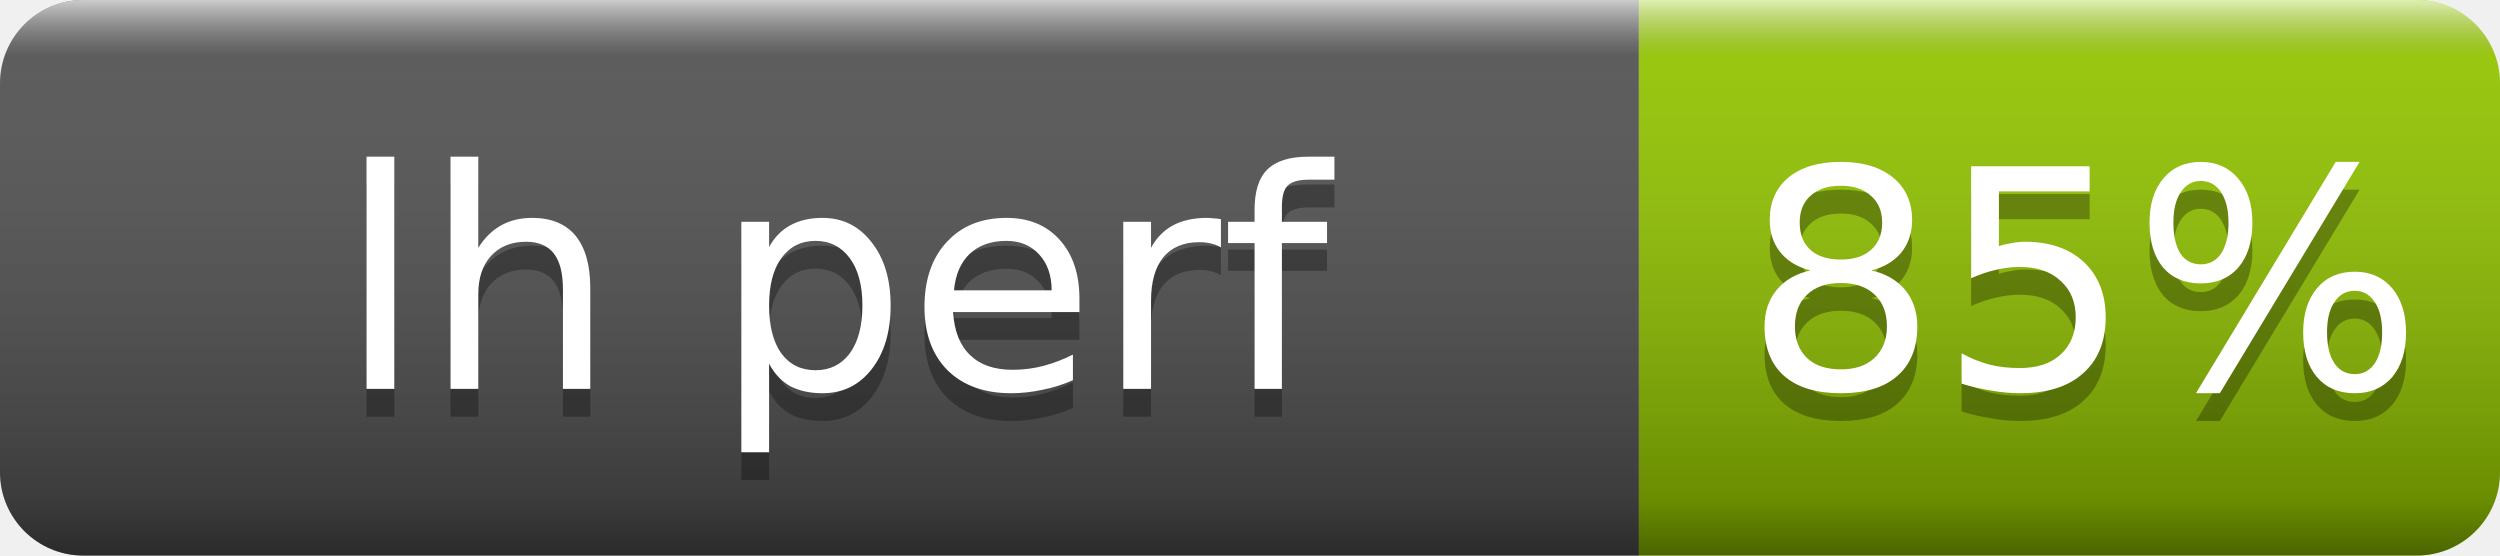
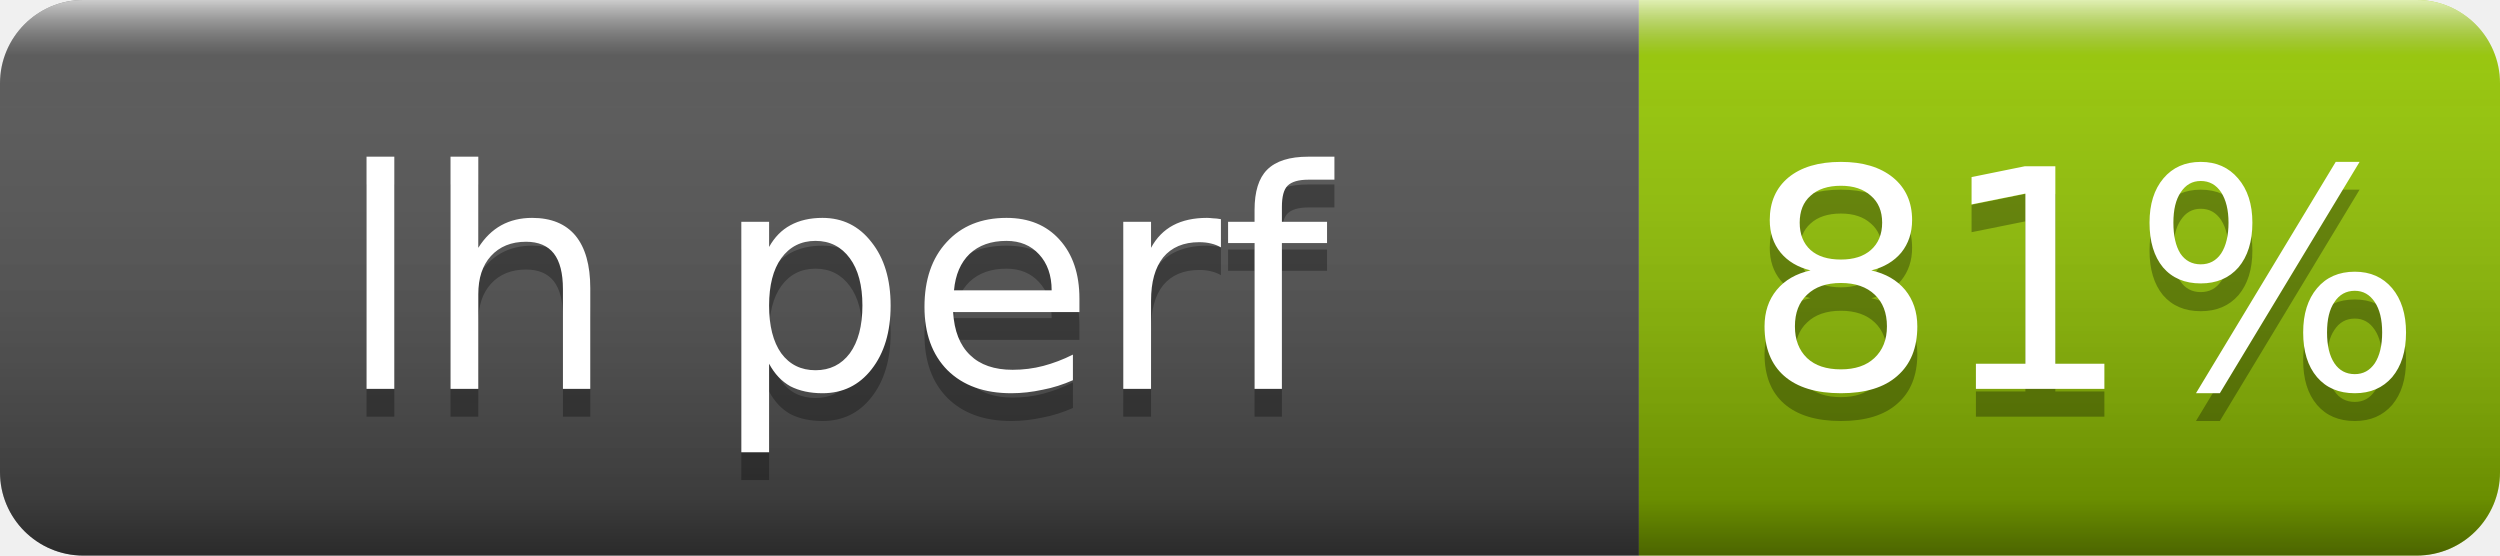
- <svg xmlns="http://www.w3.org/2000/svg" width="90" height="20" role="img" aria-label="lh perf: 85%">
+ <svg xmlns="http://www.w3.org/2000/svg" width="90" height="20" role="img" aria-label="lh perf: 81%">
  <linearGradient id="s" x2="0" y2="100%">
    <stop offset="0" stop-color="#fff" stop-opacity=".7" />
    <stop offset=".1" stop-color="#aaa" stop-opacity=".1" />
    <stop offset=".9" stop-opacity=".3" />
    <stop offset="1" stop-opacity=".5" />
  </linearGradient>
  <clipPath id="r">
    <rect width="90" height="20" rx="3" fill="#fff" />
  </clipPath>
  <g clip-path="url(#r)">
    <rect width="59" height="20" fill="#555" />
    <rect x="59" width="31" height="20" fill="#97ca00" />
    <rect width="90" height="20" fill="url(#s)" />
  </g>
  <g fill="#fff" text-anchor="middle" font-family="Verdana,Geneva,DejaVu Sans,sans-serif" font-size="11">
    <text x="30" y="15" fill="#010101" fill-opacity=".3">lh perf</text>
    <text x="30" y="14">lh perf</text>
-     <text x="75" y="15" fill="#010101" fill-opacity=".3">85%</text>
-     <text x="75" y="14">85%</text>
+     <text x="75" y="15" fill="#010101" fill-opacity=".3">81%</text>
+     <text x="75" y="14">81%</text>
  </g>
</svg>
